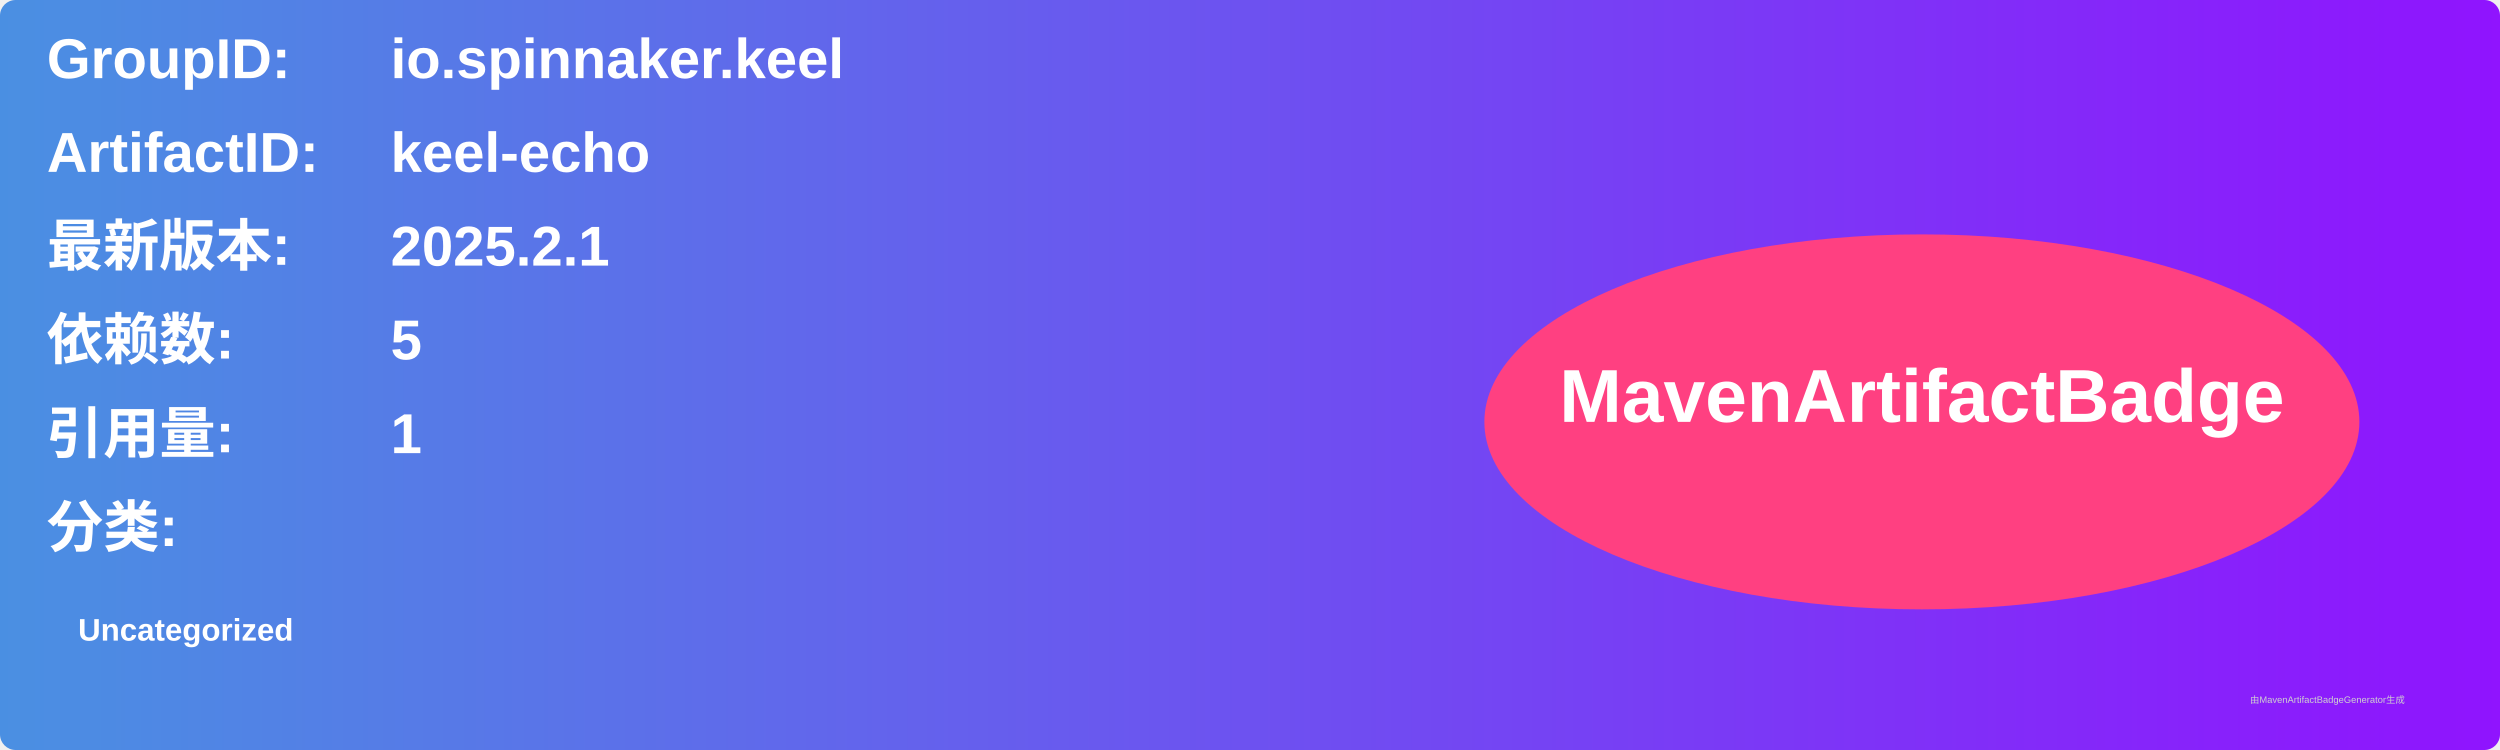
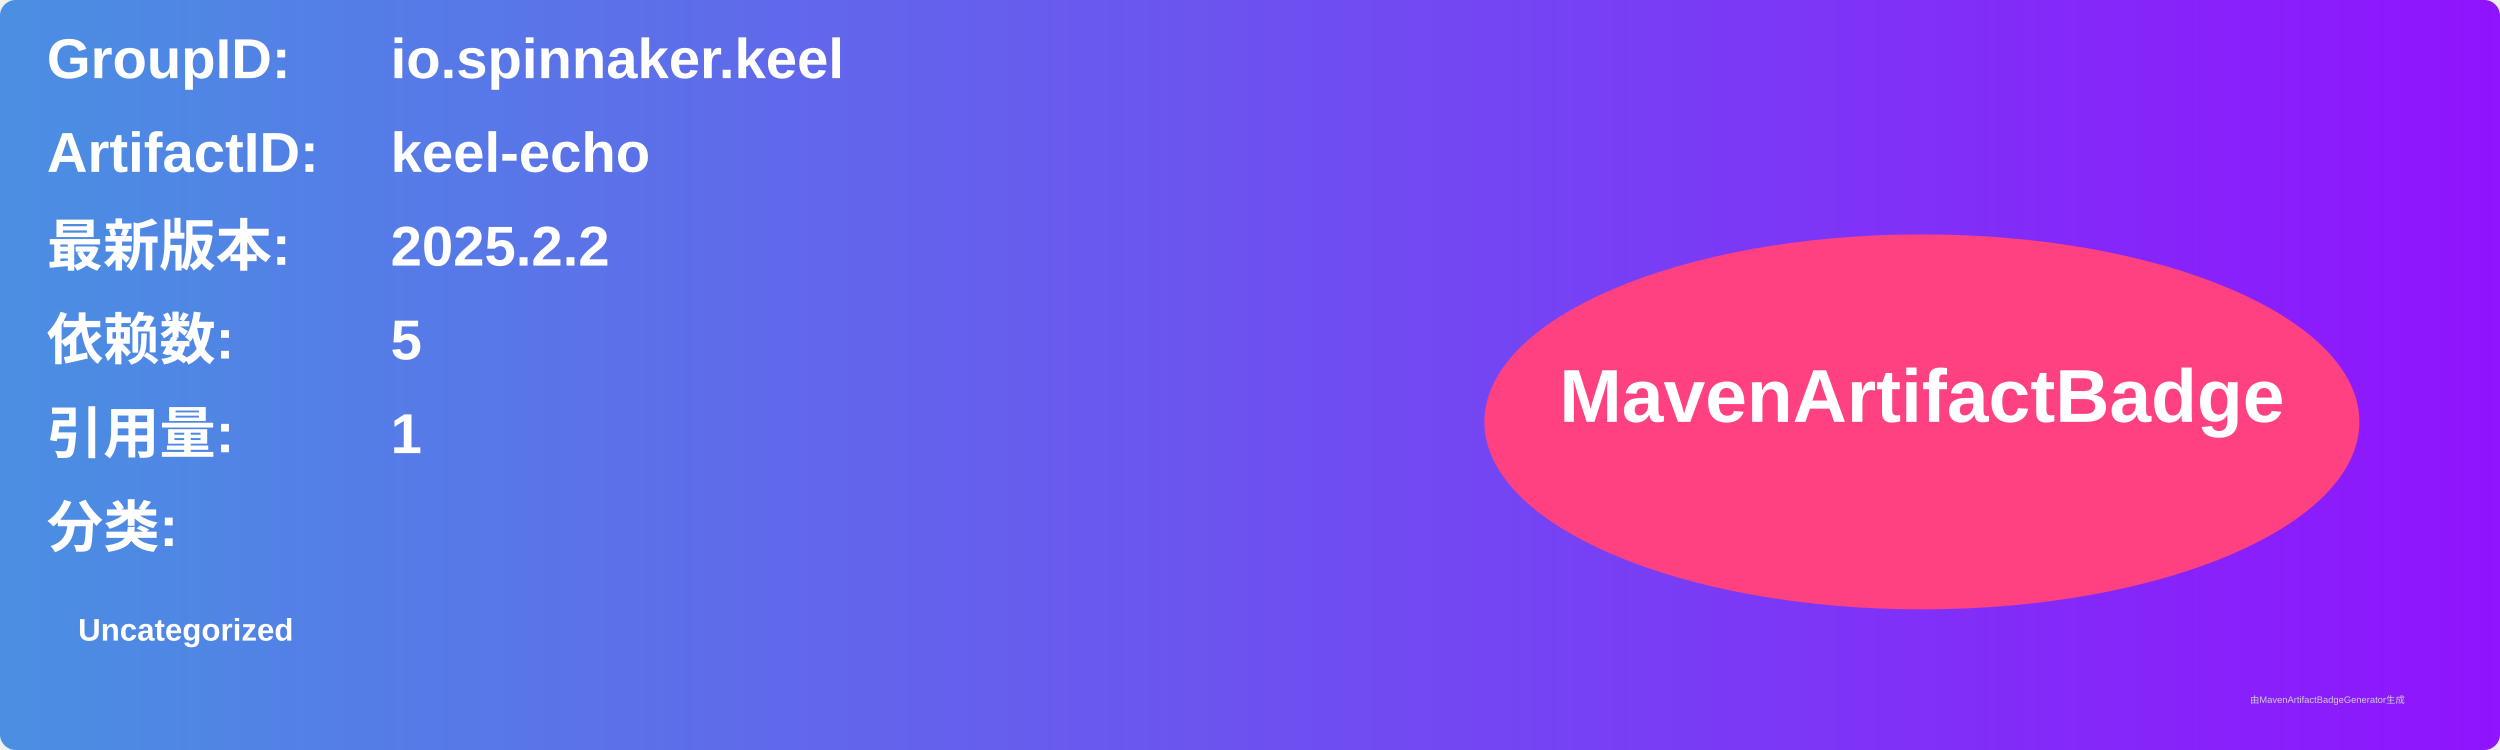
<svg xmlns="http://www.w3.org/2000/svg" width="800" height="240" viewBox="0 0 800 240">
  <linearGradient id="grad" x1="0%" y1="0%" x2="100%" y2="0%">
    <stop offset="0%" stop-color="#4a90e2" />
    <stop offset="100%" stop-color="#9013fe" />
  </linearGradient>
  <rect width="100%" height="100%" rx="5" ry="5" fill="url(#grad)" />
  <g transform="translate(15, 15)">
    <text x="0" y="10" font-family="Arial" font-size="18" fill="white" font-weight="bold" width="260">GroupID:</text>
    <text x="110" y="10" font-family="Arial" font-size="18" fill="white" font-weight="bold" width="460">io.spinnaker.keel</text>
    <text x="0" y="40" font-family="Arial" font-size="18" fill="white" font-weight="bold" width="260">ArtifactID:</text>
    <text x="110" y="40" font-family="Arial" font-size="18" fill="white" font-weight="bold" width="460">keel-echo</text>
    <text x="0" y="70" font-family="Arial" font-size="18" fill="white" font-weight="bold">最新版本:</text>
    <text x="110" y="70" font-family="Arial" font-size="18" fill="white" font-weight="bold">
-       <tspan font-weight="bold">2025.2.1</tspan>
+       <tspan font-weight="bold">2025.2.2</tspan>
    </text>
    <text x="0" y="100" font-family="Arial" font-size="18" fill="white" font-weight="bold">依赖数: </text>
    <text x="110" y="100" font-family="Arial" font-size="18" fill="white">
      <tspan font-weight="bold">5</tspan>
    </text>
    <text x="0" y="130" font-family="Arial" font-size="18" fill="white" font-weight="bold">引用量: </text>
    <text x="110" y="130" font-family="Arial" font-size="18" fill="white">
      <tspan font-weight="bold">1</tspan>
    </text>
    <text x="0" y="160" font-family="Arial" font-size="18" fill="white" font-weight="bold">分类:</text>
    <text x="10" y="190" font-family="Arial" font-size="10" fill="white">
      <tspan font-weight="bold">Uncategorized</tspan>
    </text>
    <ellipse cx="600" cy="120" rx="140" ry="60" fill="#ff4081" />
    <text x="600" y="120" text-anchor="middle" font-family="Arial" font-size="24" fill="white" font-weight="bold">MavenArtifactBadge</text>
  </g>
  <text x="720" y="225" font-family="Arial" font-size="3" fill="#d0d0d0">由MavenArtifactBadgeGenerator生成</text>
</svg>
